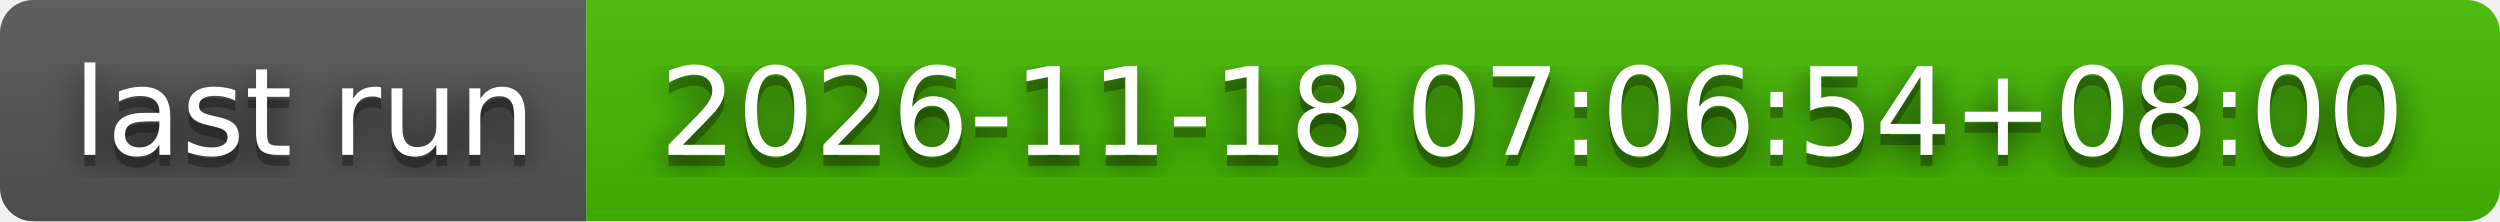
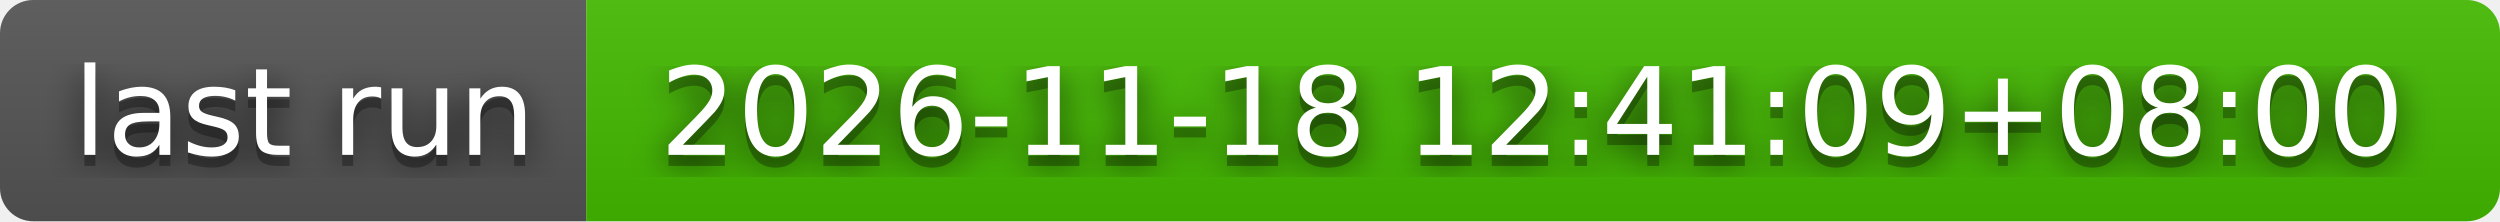
- <svg xmlns="http://www.w3.org/2000/svg" width="226" height="20" role="img" aria-label="last run: 2026-11-18 07:06:54+08:00">
+ <svg xmlns="http://www.w3.org/2000/svg" width="226" height="20" role="img" aria-label="last run: 2026-11-18 12:41:09+08:00">
  <filter id="blur">
    <feGaussianBlur stdDeviation="16" />
  </filter>
  <linearGradient id="s" x2="0" y2="100%">
    <stop offset="0" stop-color="#bbb" stop-opacity=".1" />
    <stop offset="1" stop-opacity=".1" />
  </linearGradient>
  <clipPath id="r">
    <rect width="226" height="20" rx="3" />
  </clipPath>
  <g clip-path="url(#r)">
    <rect width="53" height="20" fill="#555" />
    <rect x="53" width="173" height="20" fill="#4b0" />
    <rect width="226" height="20" fill="url(#s)" />
  </g>
  <g fill="#fff" text-anchor="middle" font-family="Verdana,Geneva,DejaVu Sans,sans-serif" text-rendering="geometricPrecision" font-size="110">
    <g transform="scale(.1)">
      <g aria-hidden="true" fill="#010101">
        <text x="275" y="150" fill-opacity=".8" filter="url(#blur)" textLength="430">last run</text>
        <text x="275" y="150" fill-opacity=".3" textLength="430">last run</text>
      </g>
      <text x="275" y="140" textLength="430">last run</text>
    </g>
    <g transform="scale(.1)">
      <g aria-hidden="true" fill="#010101">
-         <text x="1385" y="150" fill-opacity=".8" filter="url(#blur)" textLength="1630">2026-11-18 07:06:54+08:00</text>
-         <text x="1385" y="150" fill-opacity=".3" textLength="1630">2026-11-18 07:06:54+08:00</text>
+         <text x="1385" y="150" fill-opacity=".8" filter="url(#blur)" textLength="1630">2026-11-18 12:41:09+08:00</text>
+         <text x="1385" y="150" fill-opacity=".3" textLength="1630">2026-11-18 12:41:09+08:00</text>
      </g>
-       <text x="1385" y="140" textLength="1630">2026-11-18 07:06:54+08:00</text>
+       <text x="1385" y="140" textLength="1630">2026-11-18 12:41:09+08:00</text>
    </g>
  </g>
</svg>
